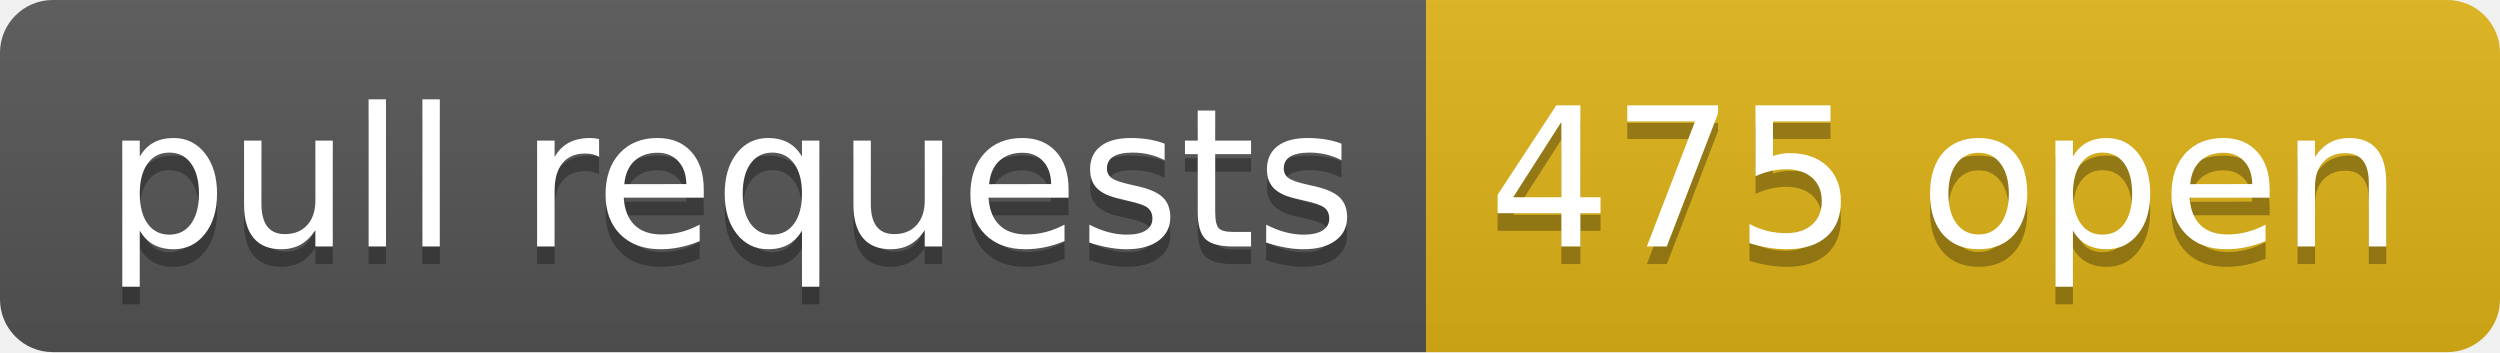
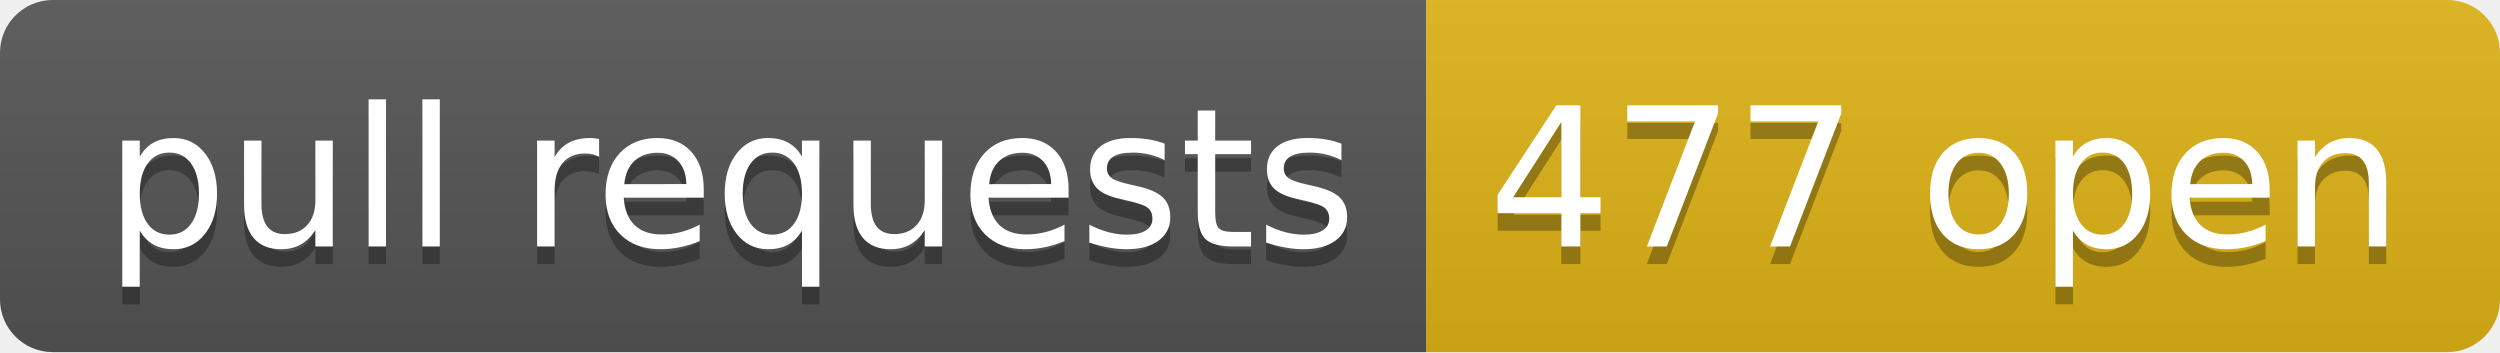
- <svg xmlns="http://www.w3.org/2000/svg" width="142" height="20" role="img" aria-label="pull requests: 475 open">
+ <svg xmlns="http://www.w3.org/2000/svg" width="142" height="20" role="img" aria-label="pull requests: 477 open">
  <linearGradient id="s" x2="0" y2="100%">
    <stop offset="0" stop-color="#bbb" stop-opacity=".1" />
    <stop offset="1" stop-opacity=".1" />
  </linearGradient>
  <clipPath id="r">
    <rect width="142" height="20" rx="3" fill="#fff" />
  </clipPath>
  <g clip-path="url(#r)">
    <rect width="81" height="20" fill="#555" />
    <rect x="81" width="61" height="20" fill="#dfb317" />
    <rect width="142" height="20" fill="url(#s)" />
  </g>
  <g fill="#fff" text-anchor="middle" font-family="Verdana,Geneva,DejaVu Sans,sans-serif" text-rendering="geometricPrecision" font-size="110">
    <text aria-hidden="true" x="415" y="150" fill="#010101" fill-opacity=".3" transform="scale(.1)" textLength="710">pull requests</text>
    <text x="415" y="140" transform="scale(.1)" fill="#fff" textLength="710">pull requests</text>
-     <text aria-hidden="true" x="1105" y="150" fill="#010101" fill-opacity=".3" transform="scale(.1)" textLength="510">475 open</text>
-     <text x="1105" y="140" transform="scale(.1)" fill="#fff" textLength="510">475 open</text>
+     <text aria-hidden="true" x="1105" y="150" fill="#010101" fill-opacity=".3" transform="scale(.1)" textLength="510">477 open</text>
+     <text x="1105" y="140" transform="scale(.1)" fill="#fff" textLength="510">477 open</text>
  </g>
</svg>
